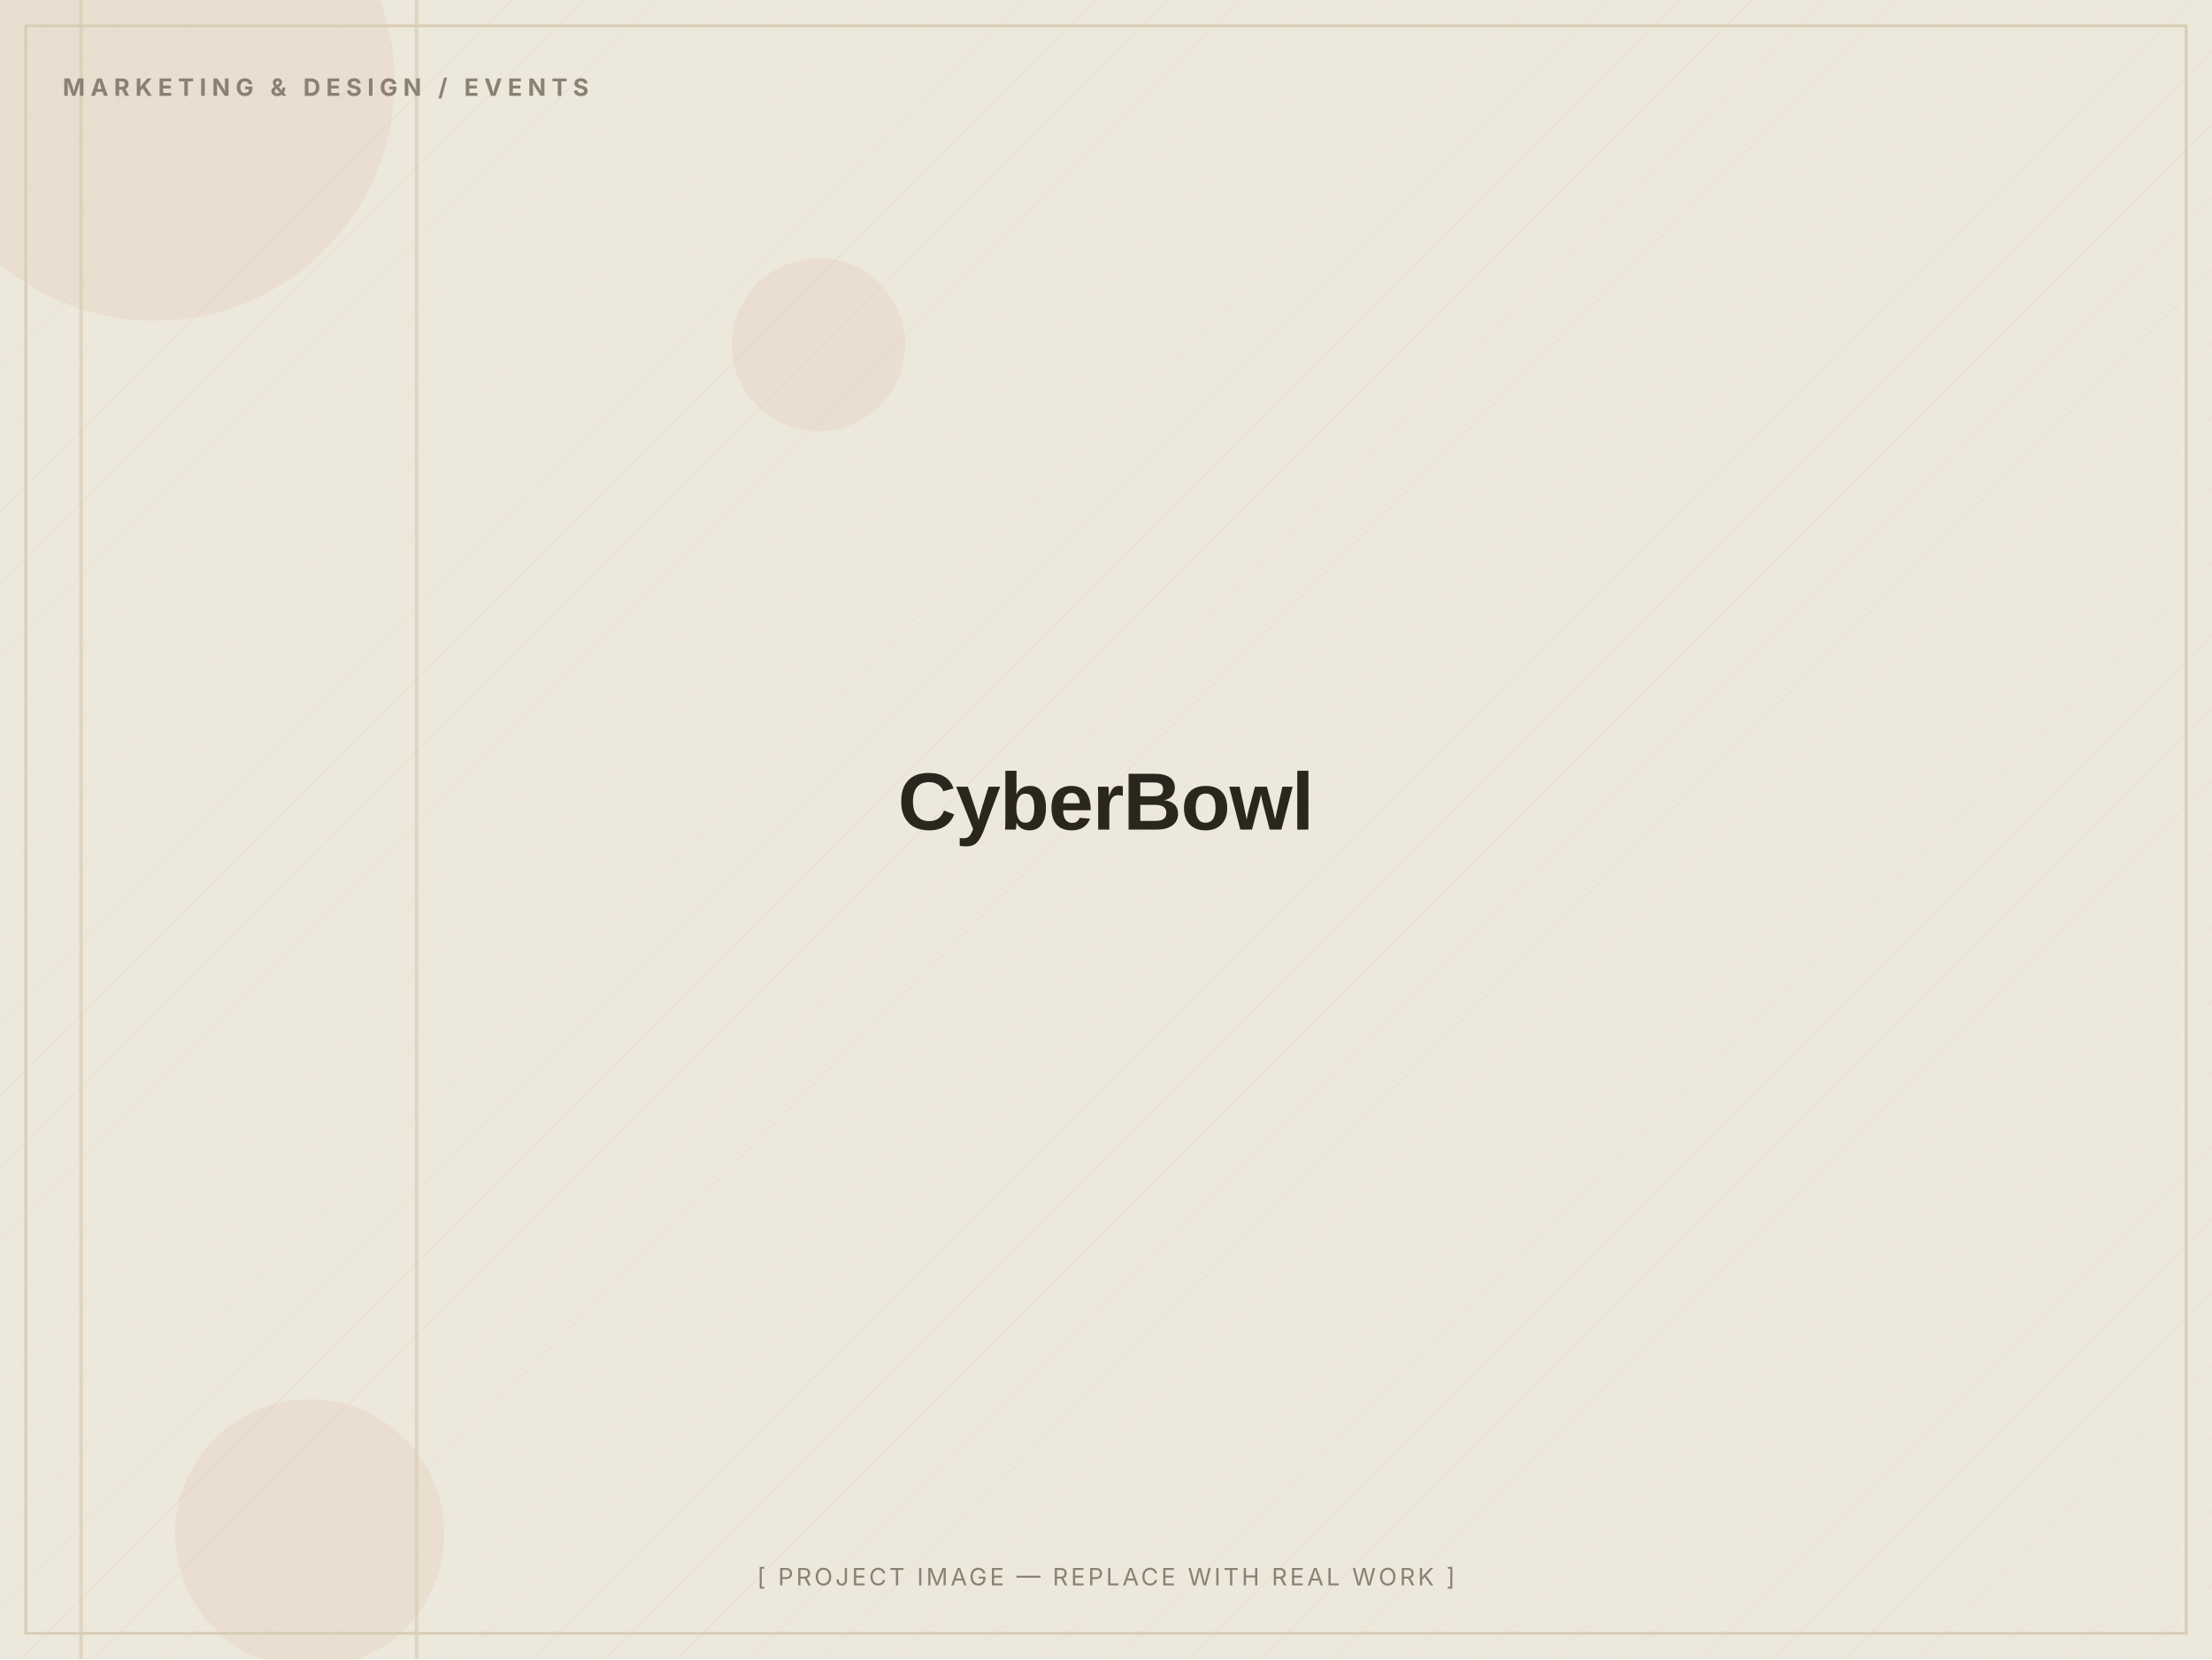
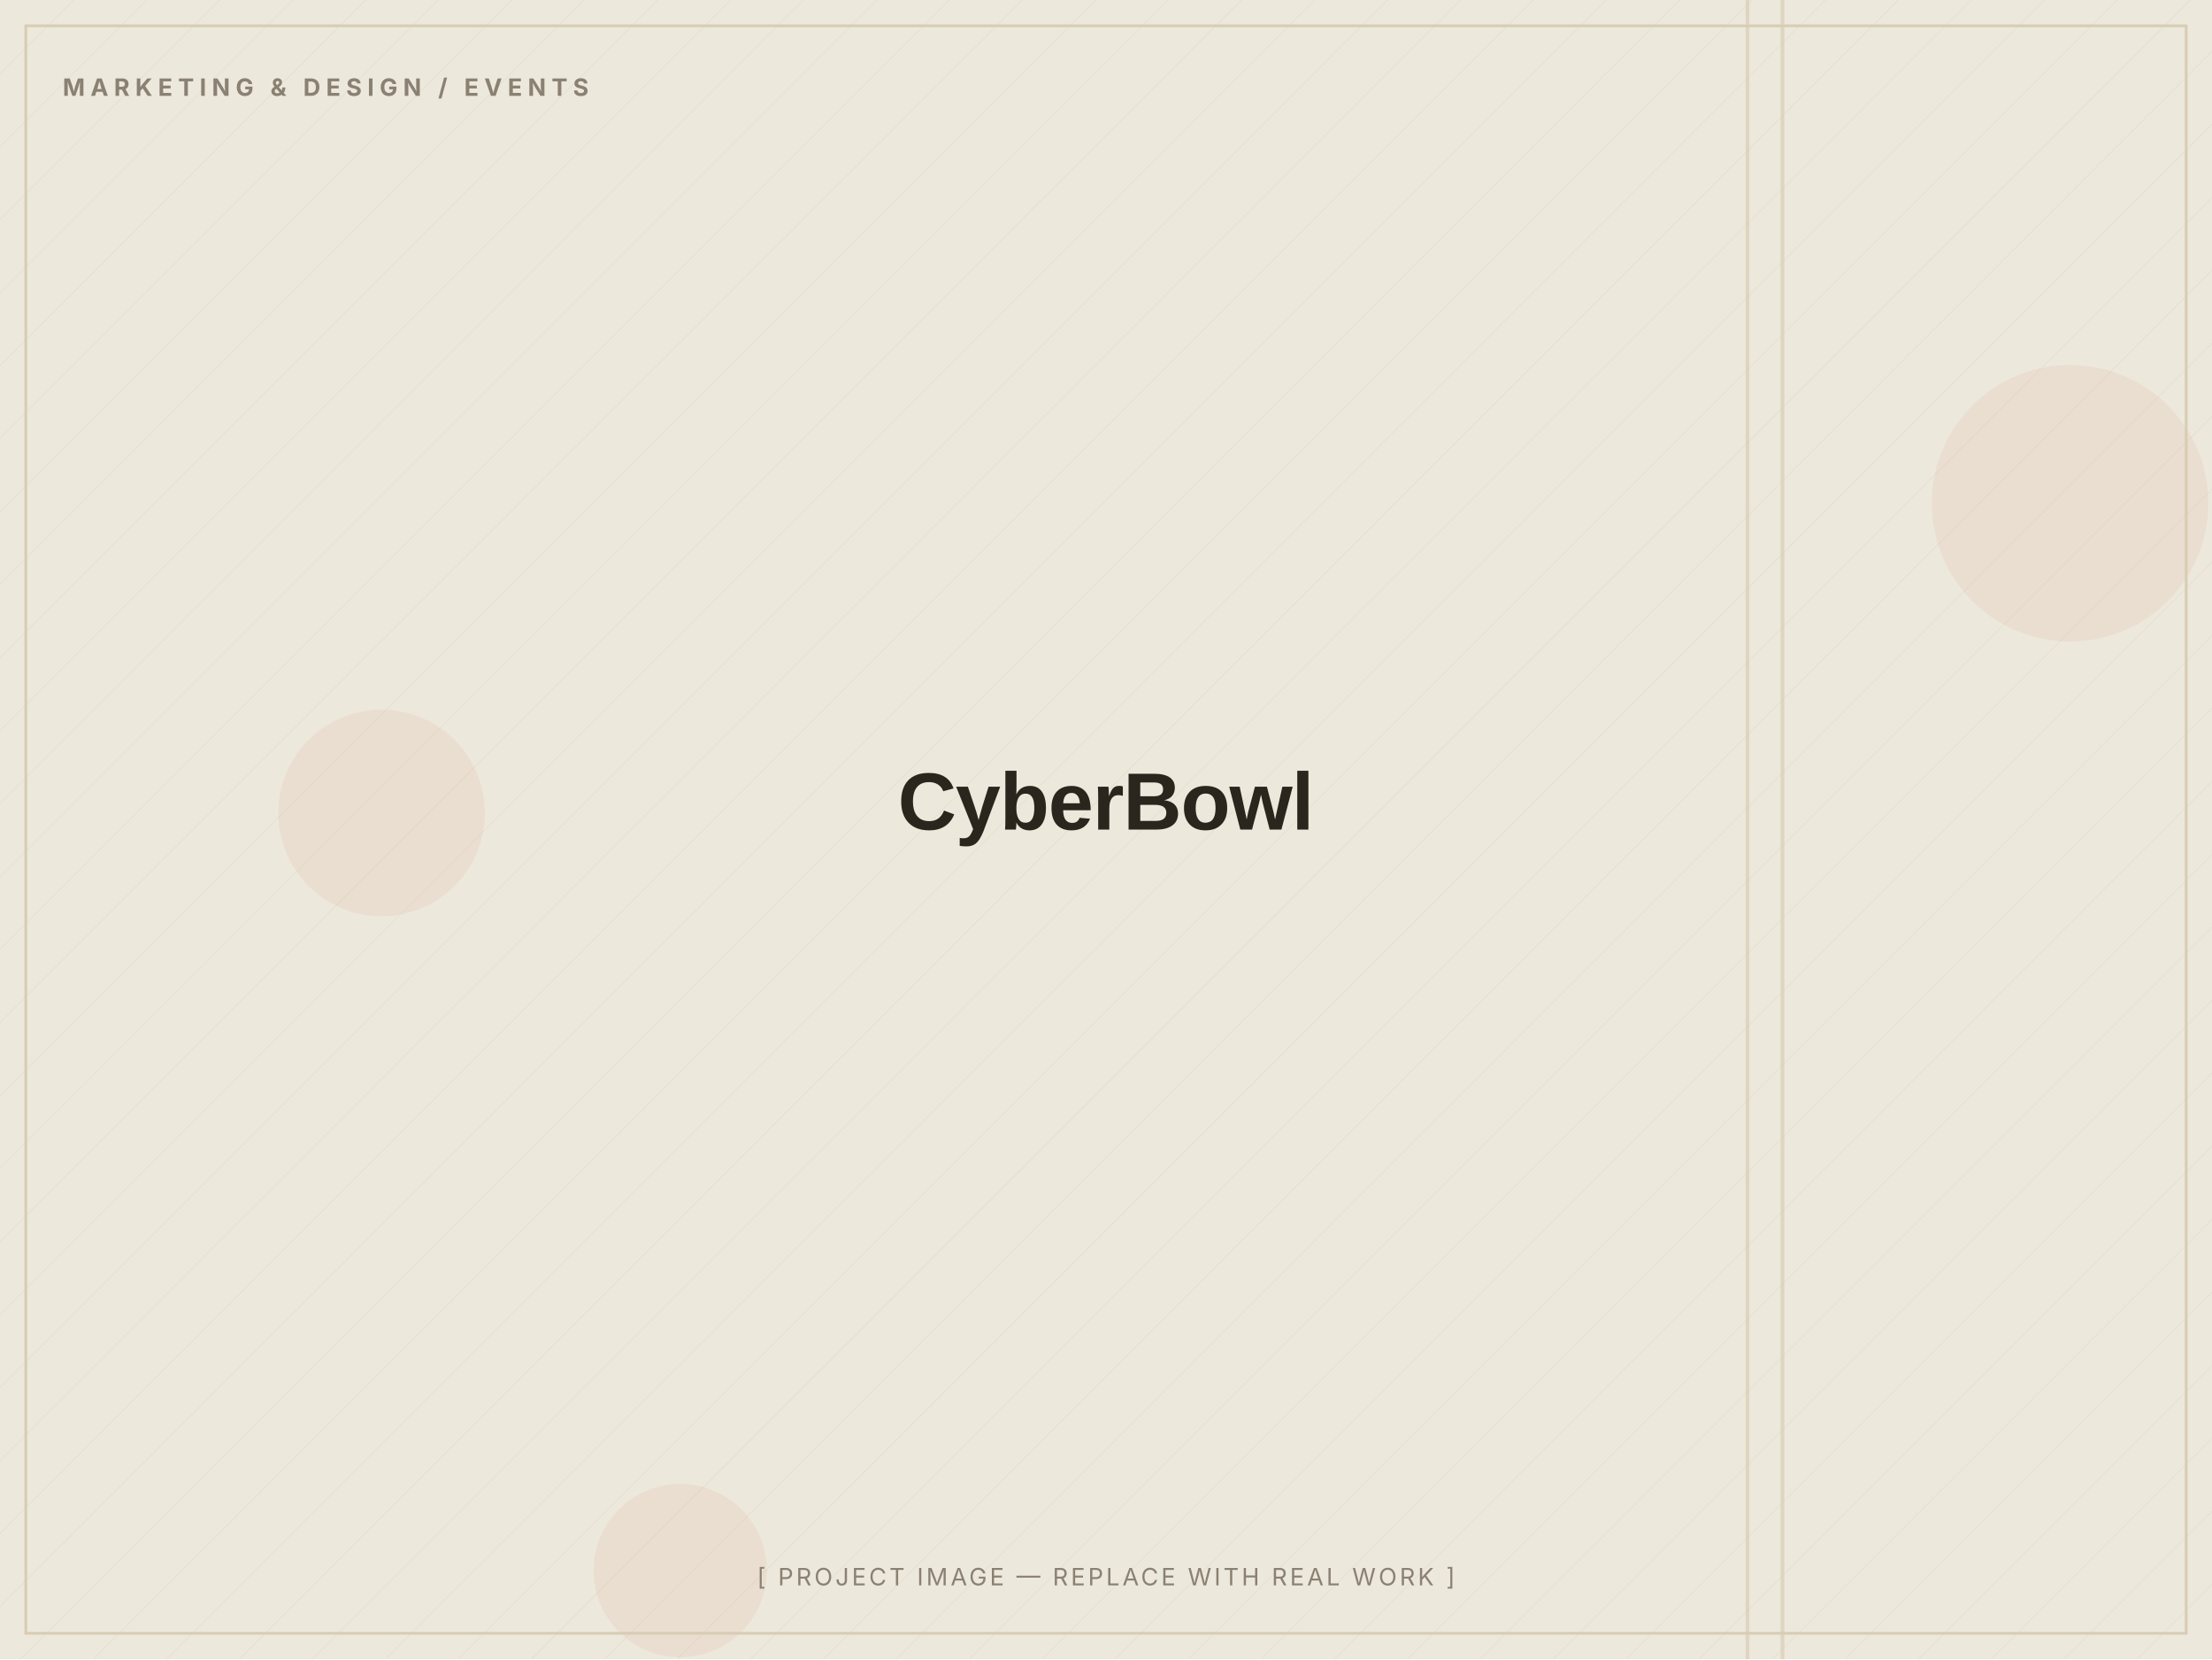
<svg xmlns="http://www.w3.org/2000/svg" width="1200" height="900" viewBox="0 0 1200 900" role="img" aria-label="CyberBowl — placeholder image">
  <defs>
    <pattern id="d" width="28" height="28" patternUnits="userSpaceOnUse" patternTransform="rotate(45)">
      <line x1="0" y1="0" x2="0" y2="28" stroke="#D8CDB4" stroke-width="1" opacity="0.5" />
    </pattern>
  </defs>
  <rect width="1200" height="900" fill="#EDE8DC" />
  <rect width="1200" height="900" fill="url(#d)" opacity="0.55" />
-   <circle cx="84" cy="44" r="130" fill="#C2410C" opacity="0.06" />
-   <circle cx="168" cy="832" r="73" fill="#C2410C" opacity="0.06" />
-   <circle cx="444" cy="187" r="47" fill="#C2410C" opacity="0.06" />
-   <rect x="225" y="0" width="2" height="900" fill="#D8CDB4" opacity="0.7" />
-   <rect x="43" y="0" width="2" height="900" fill="#D8CDB4" opacity="0.7" />
+   <circle cx="207" cy="441" r="56" fill="#C2410C" opacity="0.06" />
+   <circle cx="1123" cy="273" r="75" fill="#C2410C" opacity="0.06" />
+   <circle cx="369" cy="852" r="47" fill="#C2410C" opacity="0.06" />
+   <rect x="947" y="0" width="2" height="900" fill="#D8CDB4" opacity="0.7" />
+   <rect x="966" y="0" width="2" height="900" fill="#D8CDB4" opacity="0.7" />
  <rect x="14" y="14" width="1172" height="872" fill="none" stroke="#D8CDB4" stroke-width="1.5" />
  <text x="34" y="52" font-family="Inter, Arial, sans-serif" font-weight="700" font-size="13" letter-spacing="3" fill="#8A8172">MARKETING &amp; DESIGN / EVENTS</text>
  <text x="600.0" y="450.0" text-anchor="middle" font-family="Archivo, Arial, sans-serif" font-weight="800" font-size="44" letter-spacing="-0.5" fill="#2A251D">CyberBowl</text>
  <text x="600.0" y="860" text-anchor="middle" font-family="Inter, Arial, sans-serif" font-size="13" letter-spacing="1.5" fill="#8A8172">[ PROJECT IMAGE — REPLACE WITH REAL WORK ]</text>
</svg>
